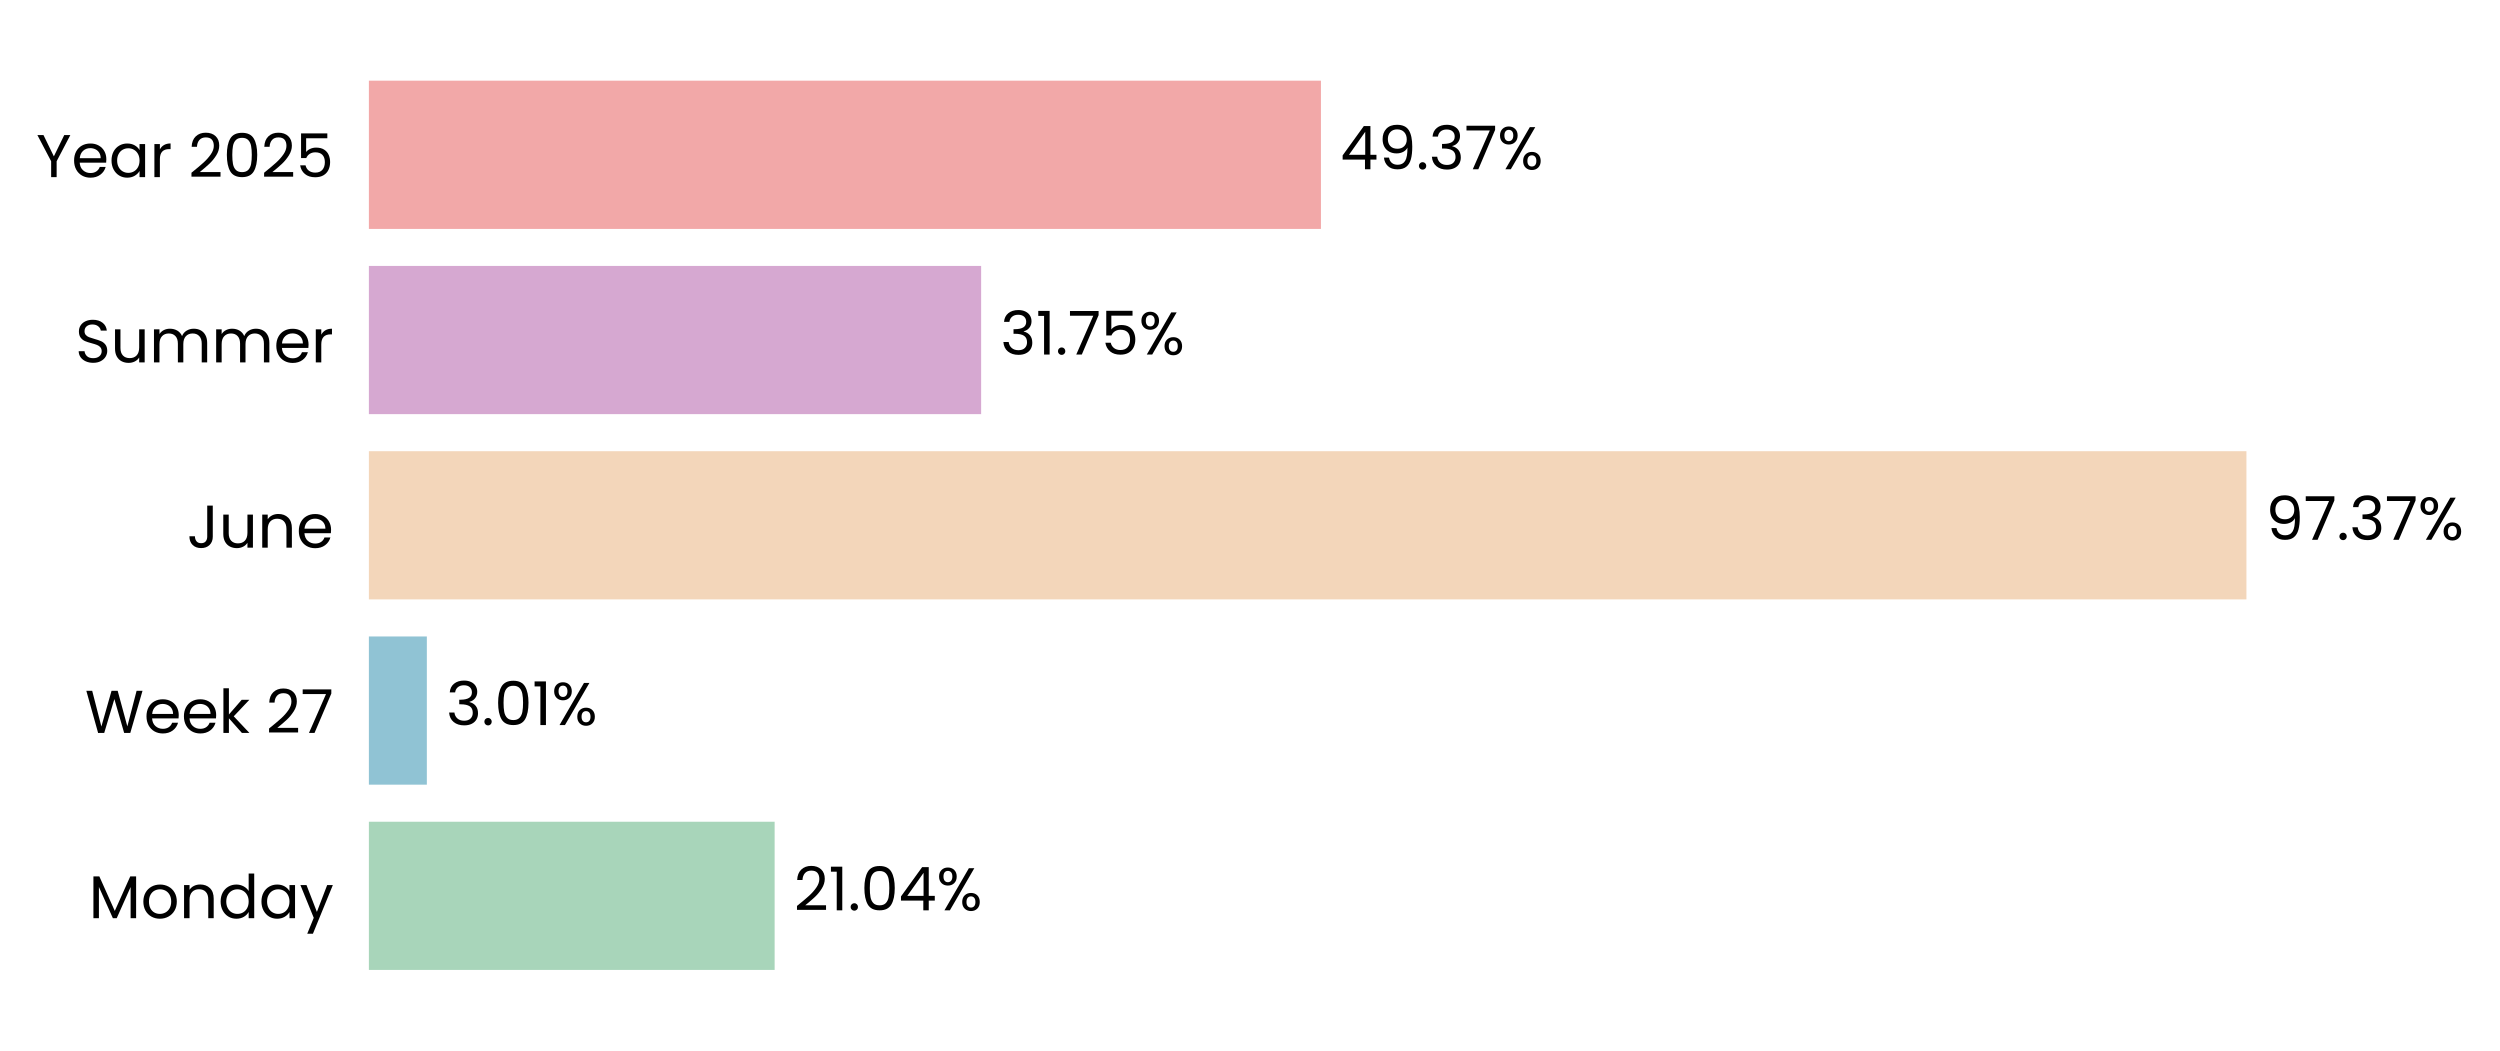
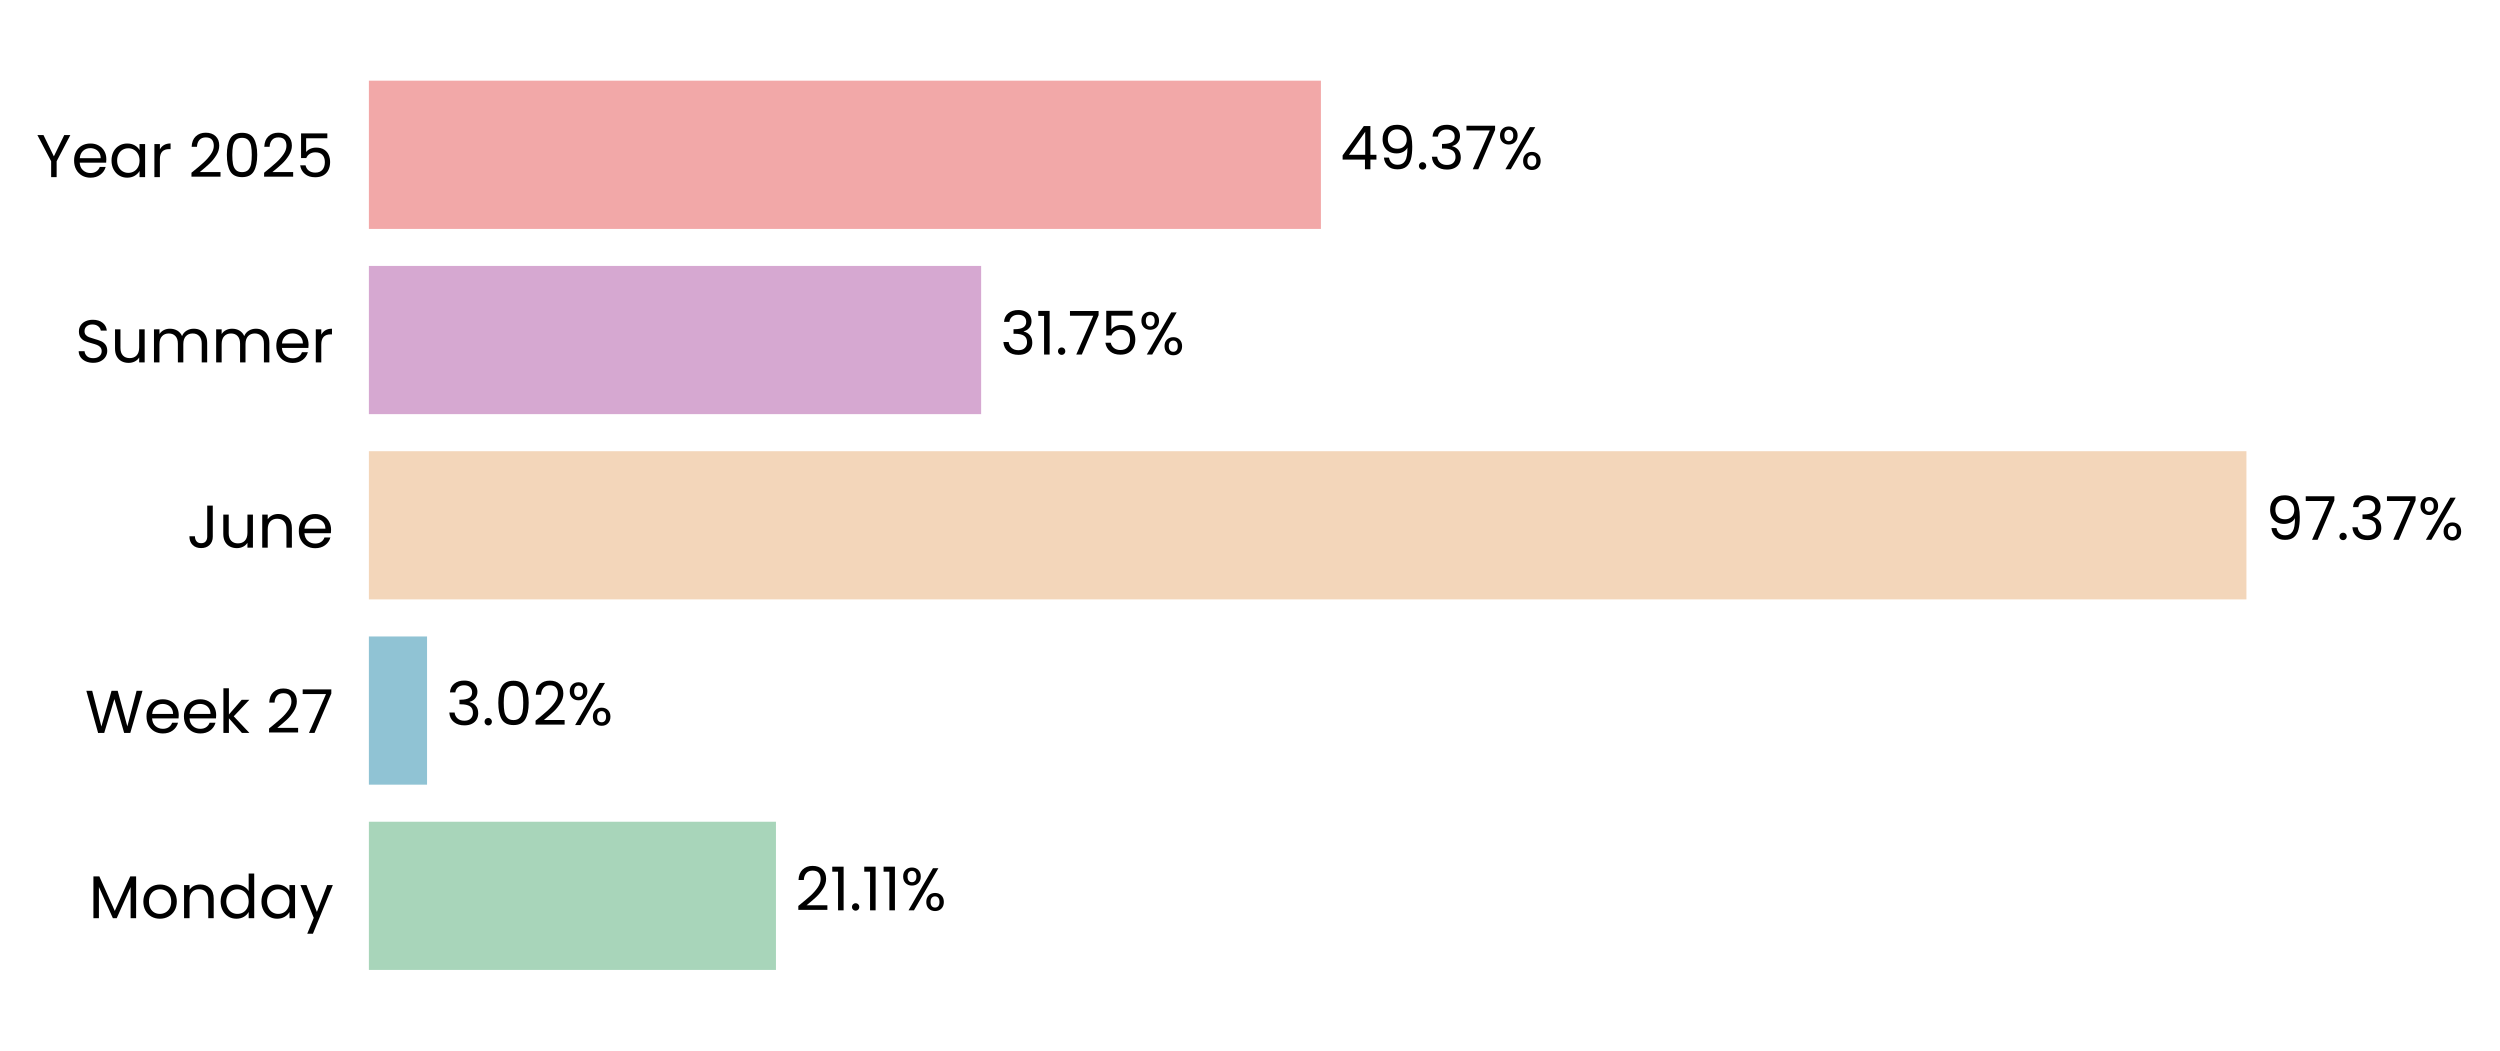
<svg xmlns="http://www.w3.org/2000/svg" xmlns:xlink="http://www.w3.org/1999/xlink" width="496.842pt" height="208.8pt" viewBox="0 0 496.842 208.8" version="1.1">
  <defs>
    <style type="text/css">*{stroke-linejoin: round; stroke-linecap: butt}</style>
  </defs>
  <g id="figure_1">
    <g id="patch_1">
      <path d="M 0 208.8  L 496.842 208.8  L 496.842 0  L 0 0  L 0 208.8  z " style="fill: none" />
    </g>
    <g id="axes_1">
      <g id="patch_2">
-         <path d="M 73.311 201.6  L 456.536 201.6  L 456.536 7.2  L 73.311 7.2  L 73.311 201.6  z " style="fill: none" />
+         <path d="M 73.311 201.6  L 456.527 201.6  L 456.527 7.2  L 73.311 7.2  L 73.311 201.6  z " style="fill: none" />
      </g>
      <g id="patch_3">
-         <path d="M 73.311 192.764  L 153.948 192.764  L 153.948 163.309  L 73.311 163.309  z " clip-path="url(#p7d7a5bd89d)" style="fill: #a8d5ba" />
+         <path d="M 73.311 192.764  L 154.212 192.764  L 154.212 163.309  L 73.311 163.309  z " clip-path="url(#pd904b01b65)" style="fill: #a8d5ba" />
      </g>
      <g id="patch_4">
-         <path d="M 73.311 155.945  L 84.831 155.945  L 84.831 126.491  L 73.311 126.491  z " clip-path="url(#p7d7a5bd89d)" style="fill: #90c3d4" />
+         <path d="M 73.311 155.945  L 84.869 155.945  L 84.869 126.491  L 73.311 126.491  z " clip-path="url(#pd904b01b65)" style="fill: #90c3d4" />
      </g>
      <g id="patch_5">
-         <path d="M 73.311 119.127  L 446.449 119.127  L 446.449 89.673  L 73.311 89.673  z " clip-path="url(#p7d7a5bd89d)" style="fill: #f3d6ba" />
+         <path d="M 73.311 119.127  L 446.449 119.127  L 446.449 89.673  L 73.311 89.673  z " clip-path="url(#pd904b01b65)" style="fill: #f3d6ba" />
      </g>
      <g id="patch_6">
-         <path d="M 73.311 82.309  L 194.987 82.309  L 194.987 52.855  L 73.311 52.855  z " clip-path="url(#p7d7a5bd89d)" style="fill: #d6a8d1" />
+         <path d="M 73.311 82.309  L 194.987 82.309  L 194.987 52.855  L 73.311 52.855  z " clip-path="url(#pd904b01b65)" style="fill: #d6a8d1" />
      </g>
      <g id="patch_7">
-         <path d="M 73.311 45.491  L 262.52 45.491  L 262.52 16.036  L 73.311 16.036  z " clip-path="url(#p7d7a5bd89d)" style="fill: #f2a8a8" />
+         <path d="M 73.311 45.491  L 262.516 45.491  L 262.516 16.036  L 73.311 16.036  z " clip-path="url(#pd904b01b65)" style="fill: #f2a8a8" />
      </g>
      <g id="matplotlib.axis_1">
        <g id="ytick_1">
          <g id="text_1">
            <g transform="translate(17.64187 182.4764) scale(0.12 -0.12)">
              <defs>
                <path id="Poppins-Regular-4d" d="M 5018 4429  L 5018 0  L 4435 0  L 4435 3302  L 2963 0  L 2554 0  L 1075 3309  L 1075 0  L 493 0  L 493 4429  L 1120 4429  L 2758 768  L 4397 4429  L 5018 4429  z " transform="scale(0.015625)" />
                <path id="Poppins-Regular-6f" d="M 2022 -58  Q 1530 -58 1130 166  Q 730 390 502 803  Q 275 1216 275 1760  Q 275 2298 508 2710  Q 742 3123 1145 3344  Q 1549 3565 2048 3565  Q 2547 3565 2950 3344  Q 3354 3123 3587 2713  Q 3821 2304 3821 1760  Q 3821 1216 3581 803  Q 3341 390 2931 166  Q 2522 -58 2022 -58  z M 2022 454  Q 2336 454 2611 601  Q 2886 749 3056 1043  Q 3226 1338 3226 1760  Q 3226 2182 3059 2476  Q 2893 2771 2624 2915  Q 2355 3059 2042 3059  Q 1722 3059 1456 2915  Q 1190 2771 1030 2476  Q 870 2182 870 1760  Q 870 1331 1027 1036  Q 1184 742 1446 598  Q 1709 454 2022 454  z " transform="scale(0.015625)" />
                <path id="Poppins-Regular-6e" d="M 2202 3571  Q 2842 3571 3238 3184  Q 3635 2797 3635 2067  L 3635 0  L 3059 0  L 3059 1984  Q 3059 2509 2796 2787  Q 2534 3066 2080 3066  Q 1619 3066 1347 2778  Q 1075 2490 1075 1939  L 1075 0  L 493 0  L 493 3507  L 1075 3507  L 1075 3008  Q 1248 3277 1545 3424  Q 1843 3571 2202 3571  z " transform="scale(0.015625)" />
                <path id="Poppins-Regular-64" d="M 275 1766  Q 275 2304 492 2710  Q 710 3117 1091 3341  Q 1472 3565 1946 3565  Q 2355 3565 2707 3376  Q 3059 3187 3245 2880  L 3245 4736  L 3834 4736  L 3834 0  L 3245 0  L 3245 659  Q 3072 346 2733 144  Q 2394 -58 1939 -58  Q 1472 -58 1091 172  Q 710 403 492 819  Q 275 1235 275 1766  z M 3245 1760  Q 3245 2157 3085 2451  Q 2925 2746 2653 2902  Q 2381 3059 2054 3059  Q 1728 3059 1459 2905  Q 1190 2752 1030 2457  Q 870 2163 870 1766  Q 870 1363 1030 1065  Q 1190 768 1459 611  Q 1728 454 2054 454  Q 2381 454 2653 611  Q 2925 768 3085 1065  Q 3245 1363 3245 1760  z " transform="scale(0.015625)" />
                <path id="Poppins-Regular-61" d="M 275 1766  Q 275 2304 492 2710  Q 710 3117 1091 3341  Q 1472 3565 1939 3565  Q 2400 3565 2739 3366  Q 3078 3168 3245 2867  L 3245 3507  L 3834 3507  L 3834 0  L 3245 0  L 3245 653  Q 3072 346 2729 144  Q 2387 -58 1933 -58  Q 1466 -58 1088 172  Q 710 403 492 819  Q 275 1235 275 1766  z M 3245 1760  Q 3245 2157 3085 2451  Q 2925 2746 2653 2902  Q 2381 3059 2054 3059  Q 1728 3059 1459 2905  Q 1190 2752 1030 2457  Q 870 2163 870 1766  Q 870 1363 1030 1065  Q 1190 768 1459 611  Q 1728 454 2054 454  Q 2381 454 2653 611  Q 2925 768 3085 1065  Q 3245 1363 3245 1760  z " transform="scale(0.015625)" />
                <path id="Poppins-Regular-79" d="M 3514 3507  L 1402 -1651  L 800 -1651  L 1491 38  L 77 3507  L 723 3507  L 1824 666  L 2912 3507  L 3514 3507  z " transform="scale(0.015625)" />
              </defs>
              <use xlink:href="#Poppins-Regular-4d" />
              <use xlink:href="#Poppins-Regular-6f" transform="translate(86.09999 0)" />
              <use xlink:href="#Poppins-Regular-6e" transform="translate(150.1 0)" />
              <use xlink:href="#Poppins-Regular-64" transform="translate(214.1 0)" />
              <use xlink:href="#Poppins-Regular-61" transform="translate(281.7 0)" />
              <use xlink:href="#Poppins-Regular-79" transform="translate(349.2999 0)" />
            </g>
          </g>
        </g>
        <g id="ytick_2">
          <g id="text_2">
            <g transform="translate(16.88437 145.6582) scale(0.12 -0.12)">
              <defs>
                <path id="Poppins-Regular-57" d="M 6099 4461  L 4806 0  L 4154 0  L 3117 3590  L 2042 0  L 1395 -6  L 147 4461  L 768 4461  L 1741 678  L 2816 4461  L 3469 4461  L 4493 691  L 5472 4461  L 6099 4461  z " transform="scale(0.015625)" />
                <path id="Poppins-Regular-65" d="M 3693 1888  Q 3693 1722 3674 1536  L 870 1536  Q 902 1018 1225 726  Q 1549 435 2010 435  Q 2387 435 2640 611  Q 2893 787 2995 1082  L 3622 1082  Q 3482 576 3059 259  Q 2637 -58 2010 -58  Q 1510 -58 1116 166  Q 723 390 499 803  Q 275 1216 275 1760  Q 275 2304 492 2713  Q 710 3123 1104 3344  Q 1498 3565 2010 3565  Q 2509 3565 2893 3347  Q 3277 3130 3485 2749  Q 3693 2368 3693 1888  z M 3091 2010  Q 3091 2342 2944 2582  Q 2797 2822 2544 2947  Q 2291 3072 1984 3072  Q 1542 3072 1232 2790  Q 922 2509 877 2010  L 3091 2010  z " transform="scale(0.015625)" />
                <path id="Poppins-Regular-6b" d="M 2451 0  L 1075 1549  L 1075 0  L 493 0  L 493 4736  L 1075 4736  L 1075 1952  L 2426 3507  L 3238 3507  L 1587 1760  L 3245 0  L 2451 0  z " transform="scale(0.015625)" />
                <path id="Poppins-Regular-20" transform="scale(0.015625)" />
                <path id="Poppins-Regular-32" d="M 326 467  Q 1139 1120 1600 1539  Q 2061 1958 2377 2416  Q 2694 2874 2694 3315  Q 2694 3731 2492 3971  Q 2291 4211 1843 4211  Q 1408 4211 1168 3939  Q 928 3667 909 3213  L 346 3213  Q 371 3930 780 4320  Q 1190 4710 1837 4710  Q 2496 4710 2883 4345  Q 3270 3981 3270 3341  Q 3270 2810 2953 2307  Q 2637 1805 2233 1424  Q 1830 1043 1203 538  L 3405 538  L 3405 51  L 326 51  L 326 467  z " transform="scale(0.015625)" />
                <path id="Poppins-Regular-37" d="M 3245 4173  L 1466 0  L 877 0  L 2682 4115  L 211 4115  L 211 4614  L 3245 4614  L 3245 4173  z " transform="scale(0.015625)" />
              </defs>
              <use xlink:href="#Poppins-Regular-57" />
              <use xlink:href="#Poppins-Regular-65" transform="translate(97.59999 0)" />
              <use xlink:href="#Poppins-Regular-65" transform="translate(159.6 0)" />
              <use xlink:href="#Poppins-Regular-6b" transform="translate(221.6 0)" />
              <use xlink:href="#Poppins-Regular-20" transform="translate(273.0999 0)" />
              <use xlink:href="#Poppins-Regular-32" transform="translate(299.7999 0)" />
              <use xlink:href="#Poppins-Regular-37" transform="translate(357.2999 0)" />
            </g>
          </g>
        </g>
        <g id="ytick_3">
          <g id="text_3">
            <g transform="translate(37.15125 108.84) scale(0.12 -0.12)">
              <defs>
                <path id="Poppins-Regular-4a" d="M 2739 4461  L 2739 1165  Q 2739 614 2400 284  Q 2061 -45 1504 -45  Q 941 -45 601 291  Q 262 627 262 1210  L 845 1210  Q 851 883 1014 678  Q 1178 474 1504 474  Q 1830 474 1990 669  Q 2150 864 2150 1165  L 2150 4461  L 2739 4461  z " transform="scale(0.015625)" />
                <path id="Poppins-Regular-75" d="M 3603 3507  L 3603 0  L 3021 0  L 3021 518  Q 2854 250 2556 99  Q 2259 -51 1901 -51  Q 1491 -51 1164 118  Q 838 288 649 627  Q 461 966 461 1453  L 461 3507  L 1037 3507  L 1037 1530  Q 1037 1011 1299 732  Q 1562 454 2016 454  Q 2483 454 2752 742  Q 3021 1030 3021 1581  L 3021 3507  L 3603 3507  z " transform="scale(0.015625)" />
              </defs>
              <use xlink:href="#Poppins-Regular-4a" />
              <use xlink:href="#Poppins-Regular-75" transform="translate(52.99999 0)" />
              <use xlink:href="#Poppins-Regular-6e" transform="translate(117 0)" />
              <use xlink:href="#Poppins-Regular-65" transform="translate(181 0)" />
            </g>
          </g>
        </g>
        <g id="ytick_4">
          <g id="text_4">
            <g transform="translate(14.95125 72.02182) scale(0.12 -0.12)">
              <defs>
                <path id="Poppins-Regular-53" d="M 1907 -45  Q 1466 -45 1117 112  Q 768 269 569 547  Q 371 826 365 1190  L 986 1190  Q 1018 877 1245 662  Q 1472 448 1907 448  Q 2323 448 2563 656  Q 2803 864 2803 1190  Q 2803 1446 2662 1606  Q 2522 1766 2310 1849  Q 2099 1933 1741 2029  Q 1299 2144 1033 2259  Q 768 2374 579 2620  Q 390 2867 390 3283  Q 390 3648 576 3929  Q 762 4211 1098 4364  Q 1434 4518 1869 4518  Q 2496 4518 2896 4204  Q 3296 3891 3347 3373  L 2707 3373  Q 2675 3629 2438 3824  Q 2202 4019 1811 4019  Q 1446 4019 1216 3830  Q 986 3642 986 3302  Q 986 3059 1123 2905  Q 1261 2752 1462 2672  Q 1664 2592 2029 2490  Q 2470 2368 2739 2249  Q 3008 2131 3200 1884  Q 3392 1638 3392 1216  Q 3392 890 3219 602  Q 3046 314 2707 134  Q 2368 -45 1907 -45  z " transform="scale(0.015625)" />
                <path id="Poppins-Regular-6d" d="M 4710 3571  Q 5120 3571 5440 3401  Q 5760 3232 5945 2893  Q 6131 2554 6131 2067  L 6131 0  L 5555 0  L 5555 1984  Q 5555 2509 5296 2787  Q 5037 3066 4595 3066  Q 4141 3066 3872 2774  Q 3603 2483 3603 1933  L 3603 0  L 3027 0  L 3027 1984  Q 3027 2509 2768 2787  Q 2509 3066 2067 3066  Q 1613 3066 1344 2774  Q 1075 2483 1075 1933  L 1075 0  L 493 0  L 493 3507  L 1075 3507  L 1075 3002  Q 1248 3277 1539 3424  Q 1830 3571 2182 3571  Q 2624 3571 2963 3372  Q 3302 3174 3469 2790  Q 3616 3162 3955 3366  Q 4294 3571 4710 3571  z " transform="scale(0.015625)" />
                <path id="Poppins-Regular-72" d="M 1075 2938  Q 1229 3238 1513 3404  Q 1798 3571 2208 3571  L 2208 2970  L 2054 2970  Q 1075 2970 1075 1907  L 1075 0  L 493 0  L 493 3507  L 1075 3507  L 1075 2938  z " transform="scale(0.015625)" />
              </defs>
              <use xlink:href="#Poppins-Regular-53" />
              <use xlink:href="#Poppins-Regular-75" transform="translate(58.7 0)" />
              <use xlink:href="#Poppins-Regular-6d" transform="translate(122.7 0)" />
              <use xlink:href="#Poppins-Regular-6d" transform="translate(225.7 0)" />
              <use xlink:href="#Poppins-Regular-65" transform="translate(328.7 0)" />
              <use xlink:href="#Poppins-Regular-72" transform="translate(390.6999 0)" />
            </g>
          </g>
        </g>
        <g id="ytick_5">
          <g id="text_5">
            <g transform="translate(7.2 35.20364) scale(0.12 -0.12)">
              <defs>
                <path id="Poppins-Regular-59" d="M 3616 4461  L 2163 1683  L 2163 0  L 1581 0  L 1581 1683  L 122 4461  L 768 4461  L 1869 2202  L 2970 4461  L 3616 4461  z " transform="scale(0.015625)" />
                <path id="Poppins-Regular-30" d="M 397 2362  Q 397 3462 755 4080  Q 1114 4698 2010 4698  Q 2899 4698 3257 4080  Q 3616 3462 3616 2362  Q 3616 1242 3257 621  Q 2899 0 2010 0  Q 1114 0 755 621  Q 397 1242 397 2362  z M 3040 2362  Q 3040 2918 2966 3305  Q 2893 3693 2665 3929  Q 2438 4166 2010 4166  Q 1574 4166 1347 3929  Q 1120 3693 1046 3305  Q 973 2918 973 2362  Q 973 1786 1046 1395  Q 1120 1005 1347 768  Q 1574 531 2010 531  Q 2438 531 2665 768  Q 2893 1005 2966 1395  Q 3040 1786 3040 2362  z " transform="scale(0.015625)" />
                <path id="Poppins-Regular-35" d="M 3347 4122  L 1101 4122  L 1101 2662  Q 1248 2867 1536 2998  Q 1824 3130 2157 3130  Q 2688 3130 3021 2909  Q 3354 2688 3498 2339  Q 3642 1990 3642 1600  Q 3642 1139 3469 774  Q 3296 410 2941 198  Q 2586 -13 2061 -13  Q 1389 -13 973 332  Q 557 678 467 1254  L 1037 1254  Q 1120 890 1389 685  Q 1658 480 2067 480  Q 2573 480 2829 784  Q 3085 1088 3085 1587  Q 3085 2086 2829 2358  Q 2573 2630 2074 2630  Q 1734 2630 1481 2467  Q 1229 2304 1114 2022  L 563 2022  L 563 4634  L 3347 4634  L 3347 4122  z " transform="scale(0.015625)" />
              </defs>
              <use xlink:href="#Poppins-Regular-59" />
              <use xlink:href="#Poppins-Regular-65" transform="translate(58.39999 0)" />
              <use xlink:href="#Poppins-Regular-61" transform="translate(120.4 0)" />
              <use xlink:href="#Poppins-Regular-72" transform="translate(188 0)" />
              <use xlink:href="#Poppins-Regular-20" transform="translate(225.3 0)" />
              <use xlink:href="#Poppins-Regular-32" transform="translate(252 0)" />
              <use xlink:href="#Poppins-Regular-30" transform="translate(309.4999 0)" />
              <use xlink:href="#Poppins-Regular-32" transform="translate(372.2999 0)" />
              <use xlink:href="#Poppins-Regular-35" transform="translate(429.7999 0)" />
            </g>
          </g>
        </g>
      </g>
      <g id="text_6">
-         <g transform="translate(157.7803 180.9164) scale(0.12 -0.12)">
+         <g transform="translate(158.0444 180.9164) scale(0.12 -0.12)">
          <defs>
            <path id="Poppins-Regular-31" d="M 243 4096  L 243 4627  L 1446 4627  L 1446 0  L 858 0  L 858 4096  L 243 4096  z " transform="scale(0.015625)" />
            <path id="Poppins-Regular-2e" d="M 678 -38  Q 512 -38 397 77  Q 282 192 282 358  Q 282 525 397 640  Q 512 755 678 755  Q 838 755 950 640  Q 1062 525 1062 358  Q 1062 192 950 77  Q 838 -38 678 -38  z " transform="scale(0.015625)" />
-             <path id="Poppins-Regular-34" d="M 256 1030  L 256 1472  L 2502 4582  L 3200 4582  L 3200 1536  L 3840 1536  L 3840 1030  L 3200 1030  L 3200 0  L 2624 0  L 2624 1030  L 256 1030  z M 2650 3974  L 928 1536  L 2650 1536  L 2650 3974  z " transform="scale(0.015625)" />
            <path id="Poppins-Regular-25" d="M 269 3584  Q 269 4019 531 4278  Q 794 4538 1203 4538  Q 1613 4538 1875 4278  Q 2138 4019 2138 3584  Q 2138 3142 1875 2883  Q 1613 2624 1203 2624  Q 794 2624 531 2883  Q 269 3142 269 3584  z M 4006 4467  L 1414 0  L 838 0  L 3430 4467  L 4006 4467  z M 1203 4179  Q 986 4179 861 4028  Q 736 3878 736 3584  Q 736 3290 861 3136  Q 986 2982 1203 2982  Q 1421 2982 1549 3139  Q 1677 3296 1677 3584  Q 1677 3878 1549 4028  Q 1421 4179 1203 4179  z M 2720 883  Q 2720 1325 2982 1584  Q 3245 1843 3654 1843  Q 4064 1843 4323 1584  Q 4582 1325 4582 883  Q 4582 448 4323 185  Q 4064 -77 3654 -77  Q 3245 -77 2982 182  Q 2720 442 2720 883  z M 3648 1478  Q 3430 1478 3302 1328  Q 3174 1178 3174 883  Q 3174 595 3302 444  Q 3430 294 3648 294  Q 3866 294 3994 444  Q 4122 595 4122 883  Q 4122 1178 3994 1328  Q 3866 1478 3648 1478  z " transform="scale(0.015625)" />
          </defs>
          <use xlink:href="#Poppins-Regular-32" />
          <use xlink:href="#Poppins-Regular-31" transform="translate(57.49999 0)" />
          <use xlink:href="#Poppins-Regular-2e" transform="translate(89.49997 0)" />
-           <use xlink:href="#Poppins-Regular-30" transform="translate(110.5 0)" />
-           <use xlink:href="#Poppins-Regular-34" transform="translate(173.2999 0)" />
-           <use xlink:href="#Poppins-Regular-25" transform="translate(236.1999 0)" />
+           <use xlink:href="#Poppins-Regular-31" transform="translate(110.5 0)" />
+           <use xlink:href="#Poppins-Regular-31" transform="translate(142.4999 0)" />
+           <use xlink:href="#Poppins-Regular-25" transform="translate(174.4999 0)" />
        </g>
      </g>
      <g id="text_7">
-         <g transform="translate(88.66304 144.0982) scale(0.12 -0.12)">
+         <g transform="translate(88.70069 144.0982) scale(0.12 -0.12)">
          <defs>
            <path id="Poppins-Regular-33" d="M 384 3462  Q 429 4051 838 4384  Q 1248 4717 1901 4717  Q 2336 4717 2653 4560  Q 2970 4403 3133 4134  Q 3296 3866 3296 3526  Q 3296 3130 3069 2842  Q 2842 2554 2477 2470  L 2477 2438  Q 2893 2336 3136 2035  Q 3379 1734 3379 1248  Q 3379 883 3212 592  Q 3046 301 2713 134  Q 2381 -32 1914 -32  Q 1235 -32 800 323  Q 365 678 314 1331  L 877 1331  Q 922 947 1190 704  Q 1459 461 1907 461  Q 2355 461 2588 694  Q 2822 928 2822 1299  Q 2822 1779 2502 1990  Q 2182 2202 1536 2202  L 1389 2202  L 1389 2688  L 1542 2688  Q 2131 2694 2432 2883  Q 2733 3072 2733 3469  Q 2733 3808 2512 4013  Q 2291 4218 1882 4218  Q 1485 4218 1241 4013  Q 998 3808 954 3462  L 384 3462  z " transform="scale(0.015625)" />
          </defs>
          <use xlink:href="#Poppins-Regular-33" />
          <use xlink:href="#Poppins-Regular-2e" transform="translate(58.89999 0)" />
          <use xlink:href="#Poppins-Regular-30" transform="translate(79.89998 0)" />
-           <use xlink:href="#Poppins-Regular-31" transform="translate(142.7 0)" />
-           <use xlink:href="#Poppins-Regular-25" transform="translate(174.7 0)" />
+           <use xlink:href="#Poppins-Regular-32" transform="translate(142.7 0)" />
+           <use xlink:href="#Poppins-Regular-25" transform="translate(200.2 0)" />
        </g>
      </g>
      <g id="text_8">
        <g transform="translate(450.2816 107.28) scale(0.12 -0.12)">
          <defs>
            <path id="Poppins-Regular-39" d="M 1146 1242  Q 1210 877 1443 678  Q 1677 480 2074 480  Q 2605 480 2857 896  Q 3110 1312 3098 2298  Q 2963 2010 2649 1846  Q 2336 1683 1952 1683  Q 1523 1683 1187 1859  Q 851 2035 659 2374  Q 467 2714 467 3194  Q 467 3878 864 4297  Q 1261 4717 1990 4717  Q 2886 4717 3248 4134  Q 3610 3552 3610 2400  Q 3610 1594 3466 1069  Q 3322 544 2979 269  Q 2637 -6 2042 -6  Q 1389 -6 1024 346  Q 659 698 608 1242  L 1146 1242  z M 2048 2176  Q 2477 2176 2752 2441  Q 3027 2707 3027 3162  Q 3027 3642 2758 3936  Q 2490 4230 2003 4230  Q 1555 4230 1289 3948  Q 1024 3667 1024 3206  Q 1024 2739 1286 2457  Q 1549 2176 2048 2176  z " transform="scale(0.015625)" />
          </defs>
          <use xlink:href="#Poppins-Regular-39" />
          <use xlink:href="#Poppins-Regular-37" transform="translate(62.99999 0)" />
          <use xlink:href="#Poppins-Regular-2e" transform="translate(117.6 0)" />
          <use xlink:href="#Poppins-Regular-33" transform="translate(138.6 0)" />
          <use xlink:href="#Poppins-Regular-37" transform="translate(197.5 0)" />
          <use xlink:href="#Poppins-Regular-25" transform="translate(252.0999 0)" />
        </g>
      </g>
      <g id="text_9">
-         <g transform="translate(198.819 70.46182) scale(0.12 -0.12)">
+         <g transform="translate(198.8189 70.46182) scale(0.12 -0.12)">
          <use xlink:href="#Poppins-Regular-33" />
          <use xlink:href="#Poppins-Regular-31" transform="translate(58.89999 0)" />
          <use xlink:href="#Poppins-Regular-2e" transform="translate(90.89998 0)" />
          <use xlink:href="#Poppins-Regular-37" transform="translate(111.9 0)" />
          <use xlink:href="#Poppins-Regular-35" transform="translate(166.5 0)" />
          <use xlink:href="#Poppins-Regular-25" transform="translate(229.2999 0)" />
        </g>
      </g>
      <g id="text_10">
-         <g transform="translate(266.3518 33.64364) scale(0.12 -0.12)">
+         <g transform="translate(266.348 33.64364) scale(0.12 -0.12)">
+           <defs>
+             <path id="Poppins-Regular-34" d="M 256 1030  L 256 1472  L 2502 4582  L 3200 4582  L 3200 1536  L 3840 1536  L 3840 1030  L 3200 1030  L 3200 0  L 2624 0  L 2624 1030  L 256 1030  z M 2650 3974  L 928 1536  L 2650 1536  L 2650 3974  z " transform="scale(0.015625)" />
+           </defs>
          <use xlink:href="#Poppins-Regular-34" />
          <use xlink:href="#Poppins-Regular-39" transform="translate(62.89999 0)" />
          <use xlink:href="#Poppins-Regular-2e" transform="translate(125.9 0)" />
          <use xlink:href="#Poppins-Regular-33" transform="translate(146.9 0)" />
          <use xlink:href="#Poppins-Regular-37" transform="translate(205.8 0)" />
          <use xlink:href="#Poppins-Regular-25" transform="translate(260.3999 0)" />
        </g>
      </g>
    </g>
  </g>
  <defs>
-     <clipPath id="p7d7a5bd89d">
-       <rect x="73.311" y="7.2" width="383.224" height="194.4" />
+     <clipPath id="pd904b01b65">
+       <rect x="73.311" y="7.2" width="383.215" height="194.4" />
    </clipPath>
  </defs>
</svg>
